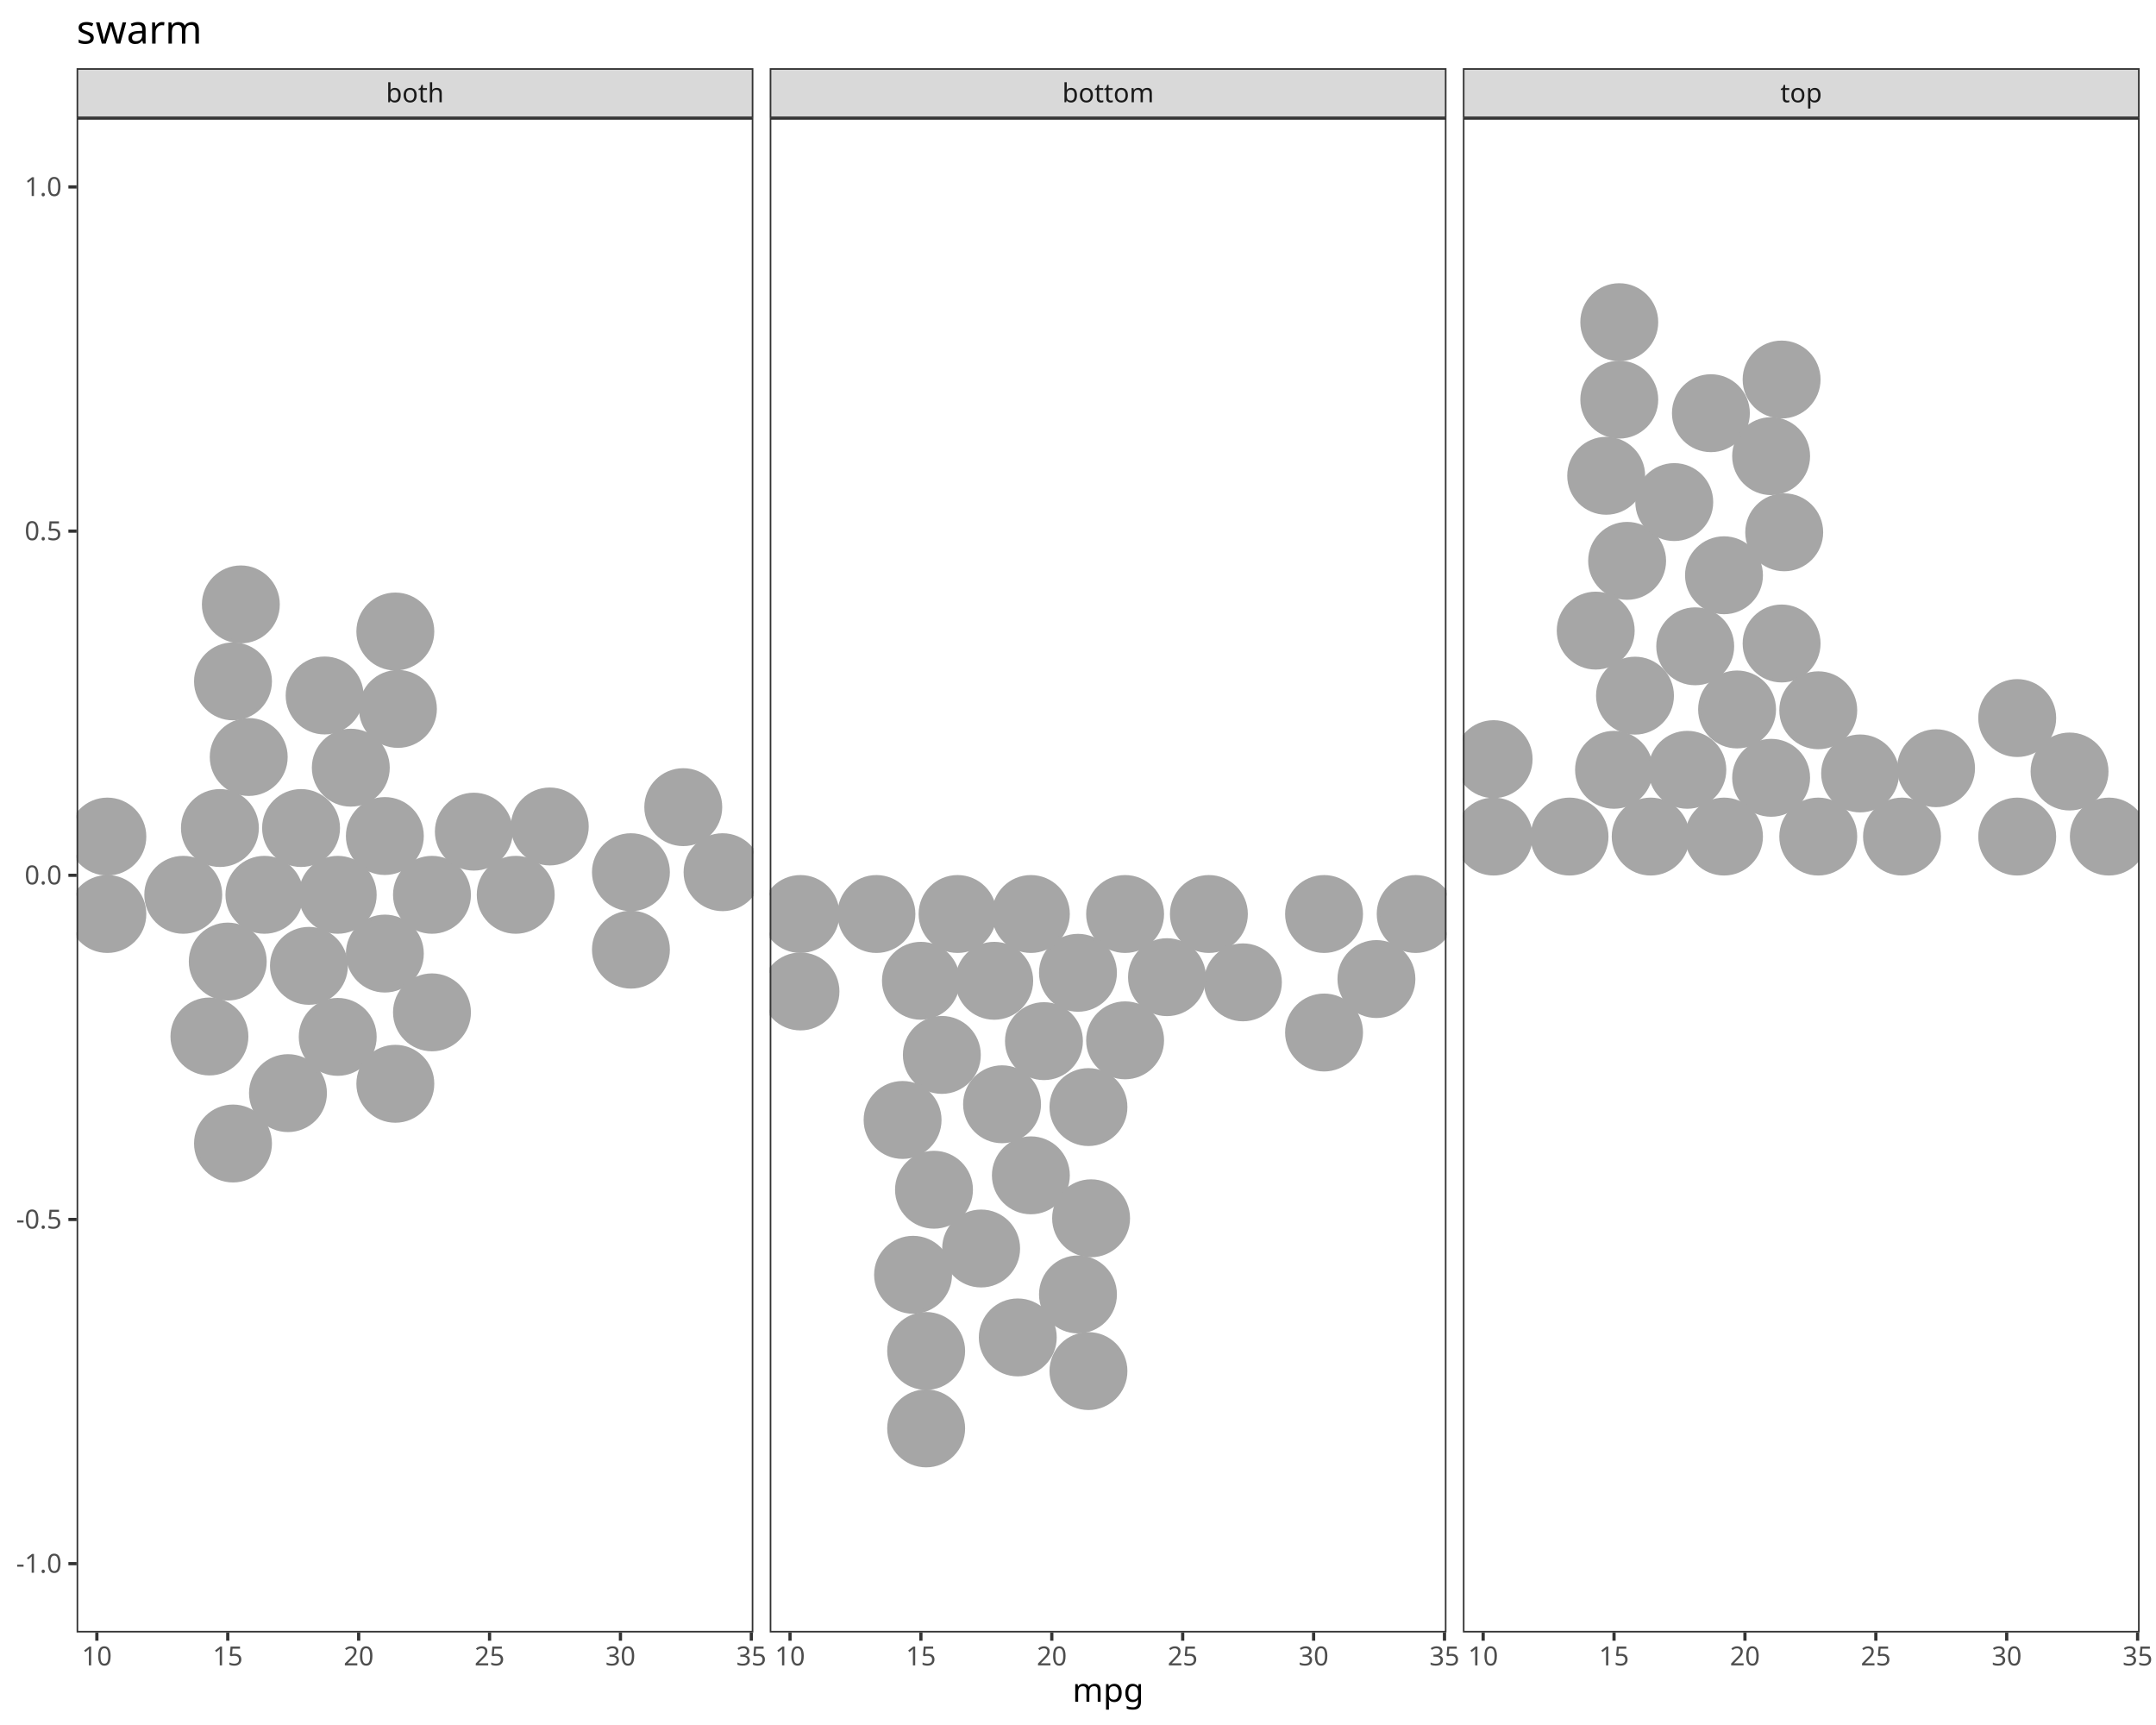
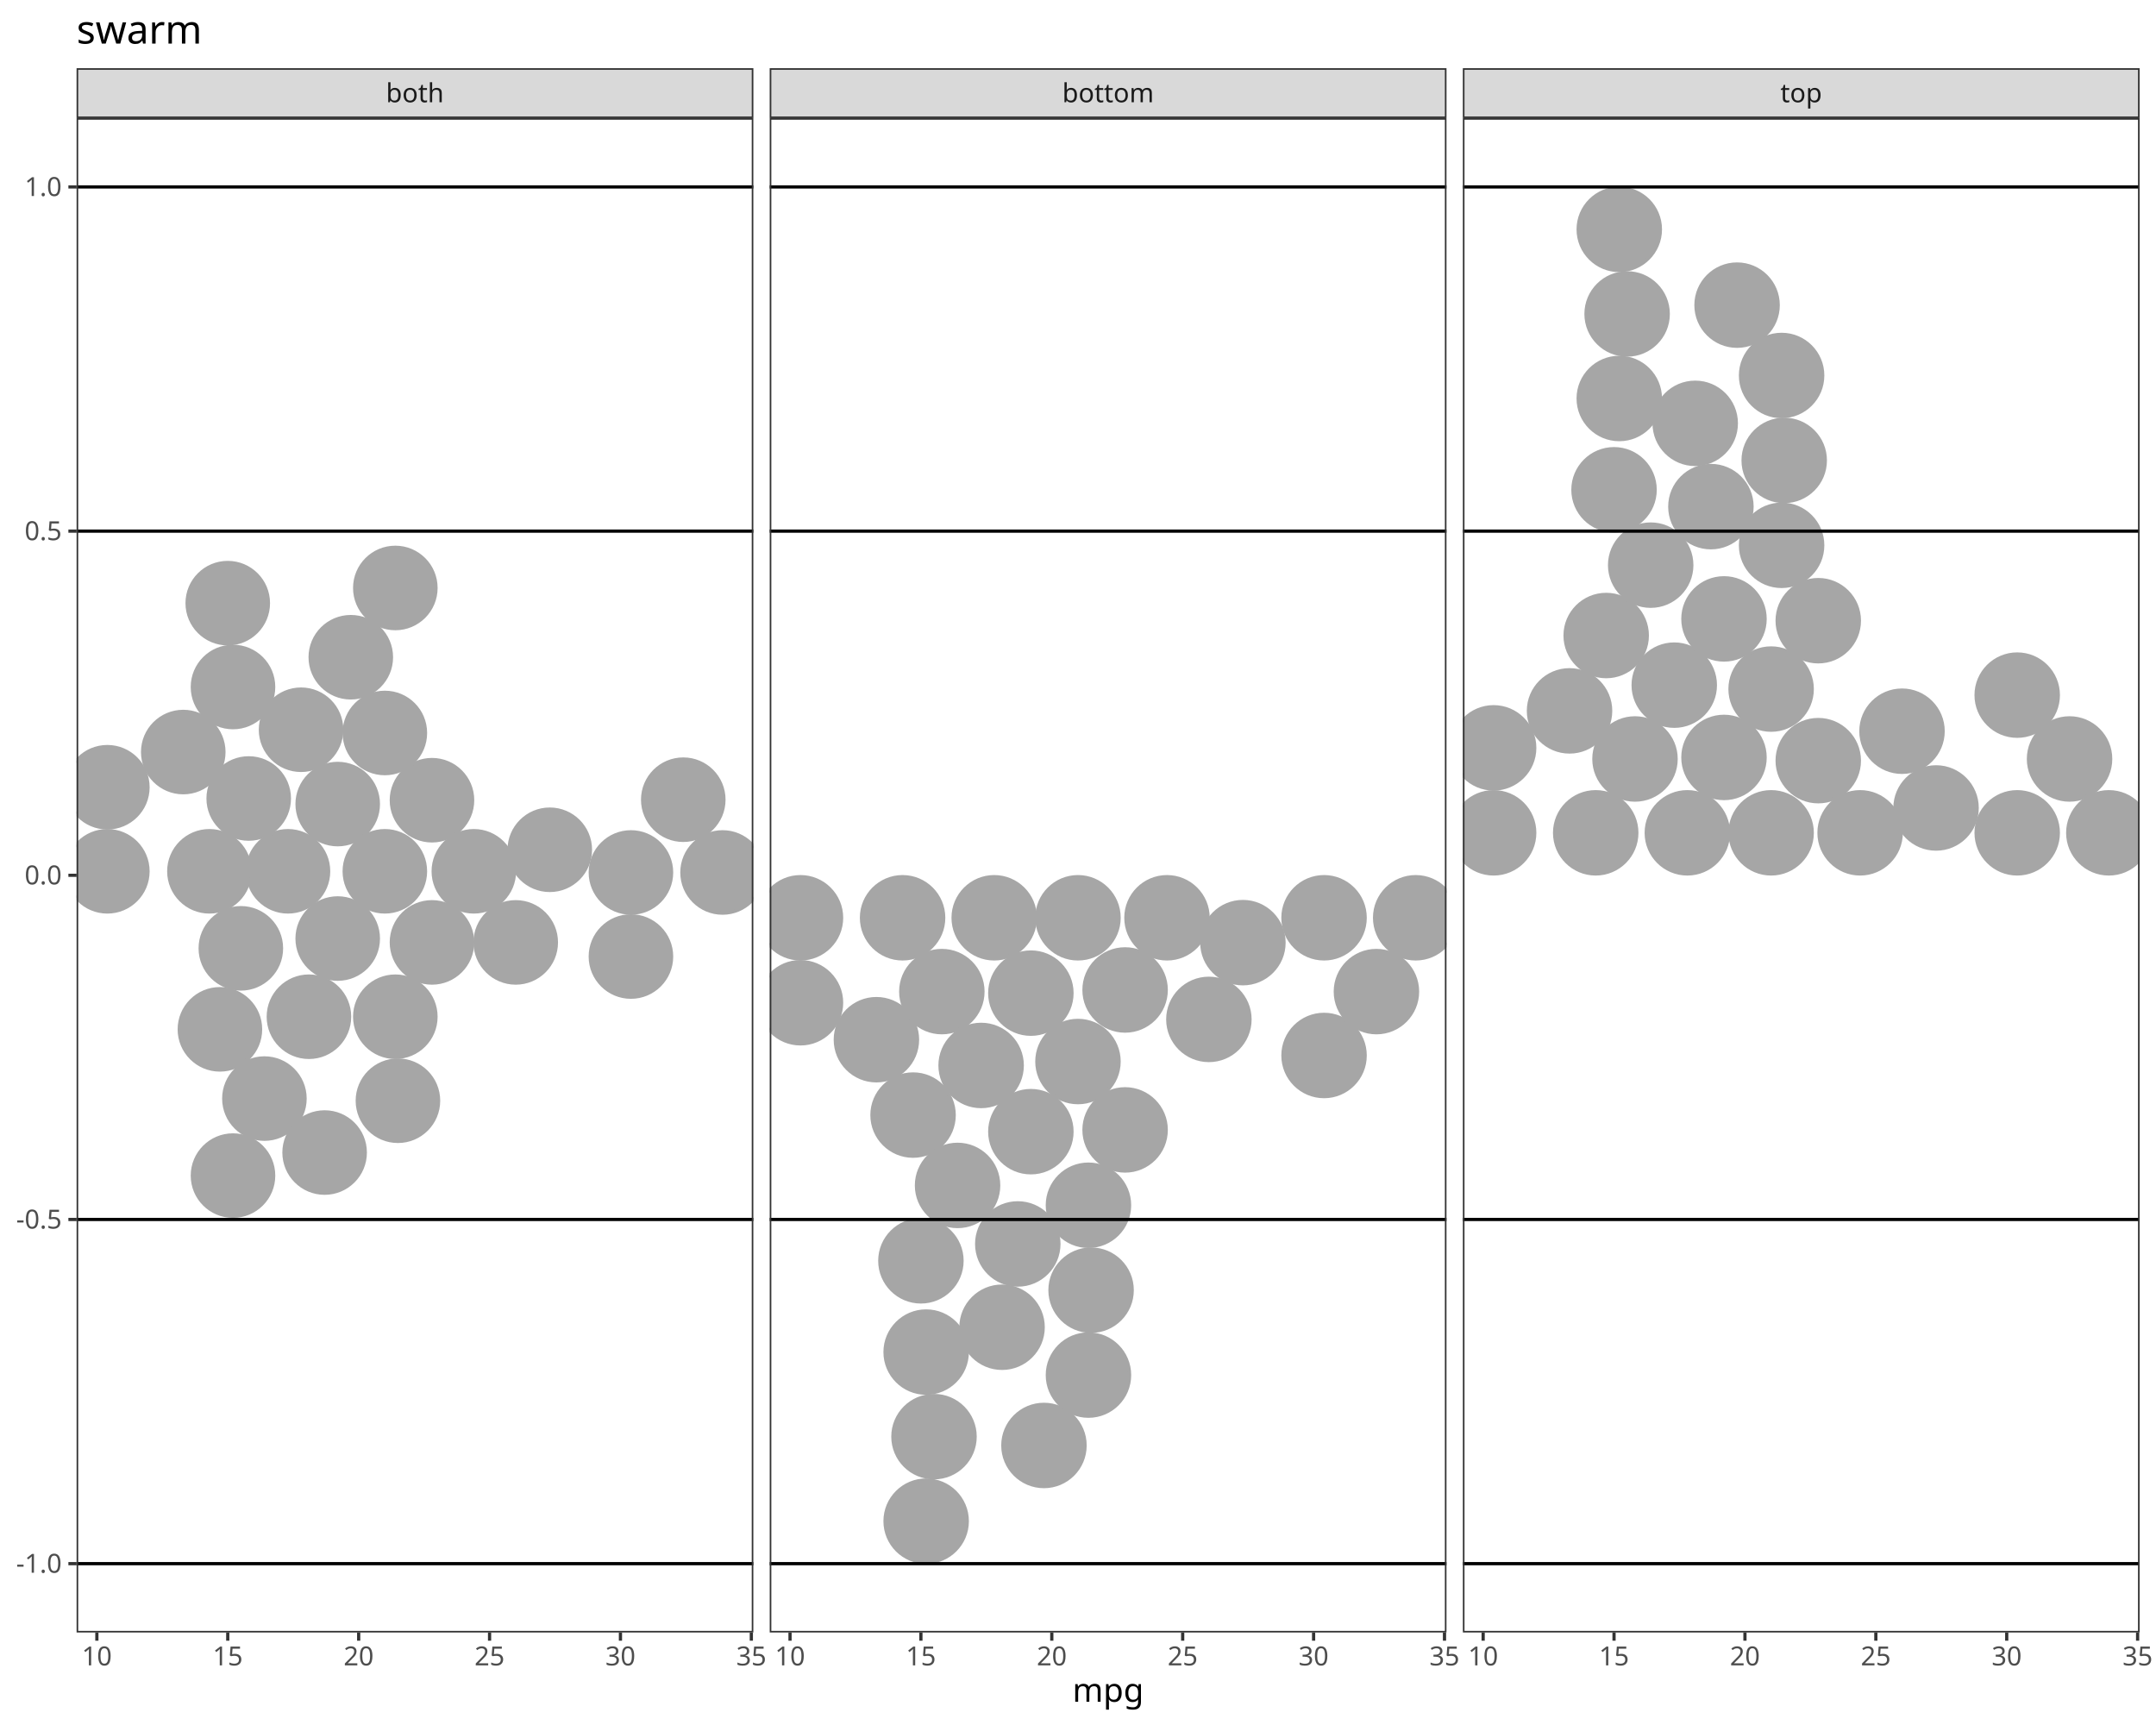
<svg xmlns="http://www.w3.org/2000/svg" class="svglite" data-engine-version="2.0" width="720.00pt" height="576.00pt" viewBox="0 0 720.00 576.00">
  <defs>
    <style type="text/css">
    .svglite line, .svglite polyline, .svglite polygon, .svglite path, .svglite rect, .svglite circle {
      fill: none;
      stroke: #000000;
      stroke-linecap: round;
      stroke-linejoin: round;
      stroke-miterlimit: 10.00;
    }
  </style>
  </defs>
  <rect width="100%" height="100%" style="stroke: none; fill: #FFFFFF;" />
  <defs>
    <clipPath id="cpMC4wMHw3MjAuMDB8MC4wMHw1NzYuMDA=">
      <rect x="0.00" y="0.00" width="720.00" height="576.00" />
    </clipPath>
  </defs>
  <g clip-path="url(#cpMC4wMHw3MjAuMDB8MC4wMHw1NzYuMDA=)">
    <rect x="0.00" y="0.00" width="720.00" height="576.00" style="stroke-width: 1.07; stroke: #FFFFFF; fill: #FFFFFF;" />
  </g>
  <defs>
    <clipPath id="cpMjUuNTh8MjUxLjU3fDM5LjQzfDU0NS4xMQ==">
      <rect x="25.58" y="39.43" width="226.00" height="505.68" />
    </clipPath>
  </defs>
  <g clip-path="url(#cpMjUuNTh8MjUxLjU3fDM5LjQzfDU0NS4xMQ==)">
    <rect x="25.58" y="39.43" width="226.00" height="505.68" style="stroke-width: 1.07; stroke: none; fill: #FFFFFF;" />
-     <circle cx="35.85" cy="305.20" r="12.48" style="stroke-width: 1.06; stroke: #A6A6A6; fill: #A6A6A6;" />
-     <circle cx="35.85" cy="279.34" r="12.48" style="stroke-width: 1.06; stroke: #A6A6A6; fill: #A6A6A6;" />
-     <circle cx="61.20" cy="298.79" r="12.48" style="stroke-width: 1.06; stroke: #A6A6A6; fill: #A6A6A6;" />
-     <circle cx="69.94" cy="346.10" r="12.48" style="stroke-width: 1.06; stroke: #A6A6A6; fill: #A6A6A6;" />
-     <circle cx="73.44" cy="276.49" r="12.48" style="stroke-width: 1.06; stroke: #A6A6A6; fill: #A6A6A6;" />
-     <circle cx="76.06" cy="321.08" r="12.48" style="stroke-width: 1.06; stroke: #A6A6A6; fill: #A6A6A6;" />
-     <circle cx="77.81" cy="381.83" r="12.48" style="stroke-width: 1.06; stroke: #A6A6A6; fill: #A6A6A6;" />
-     <circle cx="77.81" cy="227.52" r="12.48" style="stroke-width: 1.06; stroke: #A6A6A6; fill: #A6A6A6;" />
-     <circle cx="80.43" cy="201.82" r="12.48" style="stroke-width: 1.06; stroke: #A6A6A6; fill: #A6A6A6;" />
-     <circle cx="83.06" cy="252.77" r="12.48" style="stroke-width: 1.06; stroke: #A6A6A6; fill: #A6A6A6;" />
-     <circle cx="88.30" cy="298.79" r="12.48" style="stroke-width: 1.06; stroke: #A6A6A6; fill: #A6A6A6;" />
-     <circle cx="96.17" cy="365.01" r="12.48" style="stroke-width: 1.06; stroke: #A6A6A6; fill: #A6A6A6;" />
-     <circle cx="100.54" cy="276.49" r="12.48" style="stroke-width: 1.06; stroke: #A6A6A6; fill: #A6A6A6;" />
-     <circle cx="103.17" cy="322.51" r="12.48" style="stroke-width: 1.06; stroke: #A6A6A6; fill: #A6A6A6;" />
-     <circle cx="108.41" cy="232.23" r="12.48" style="stroke-width: 1.06; stroke: #A6A6A6; fill: #A6A6A6;" />
-     <circle cx="112.78" cy="346.23" r="12.48" style="stroke-width: 1.06; stroke: #A6A6A6; fill: #A6A6A6;" />
-     <circle cx="112.78" cy="298.79" r="12.48" style="stroke-width: 1.06; stroke: #A6A6A6; fill: #A6A6A6;" />
-     <circle cx="117.15" cy="256.34" r="12.48" style="stroke-width: 1.06; stroke: #A6A6A6; fill: #A6A6A6;" />
-     <circle cx="128.52" cy="318.41" r="12.48" style="stroke-width: 1.06; stroke: #A6A6A6; fill: #A6A6A6;" />
-     <circle cx="128.52" cy="279.16" r="12.48" style="stroke-width: 1.06; stroke: #A6A6A6; fill: #A6A6A6;" />
-     <circle cx="132.02" cy="361.89" r="12.48" style="stroke-width: 1.06; stroke: #A6A6A6; fill: #A6A6A6;" />
-     <circle cx="132.02" cy="210.87" r="12.48" style="stroke-width: 1.06; stroke: #A6A6A6; fill: #A6A6A6;" />
-     <circle cx="132.89" cy="236.72" r="12.48" style="stroke-width: 1.06; stroke: #A6A6A6; fill: #A6A6A6;" />
-     <circle cx="144.26" cy="338.04" r="12.48" style="stroke-width: 1.06; stroke: #A6A6A6; fill: #A6A6A6;" />
-     <circle cx="144.26" cy="298.79" r="12.48" style="stroke-width: 1.06; stroke: #A6A6A6; fill: #A6A6A6;" />
-     <circle cx="158.24" cy="277.70" r="12.48" style="stroke-width: 1.06; stroke: #A6A6A6; fill: #A6A6A6;" />
-     <circle cx="172.23" cy="298.79" r="12.48" style="stroke-width: 1.06; stroke: #A6A6A6; fill: #A6A6A6;" />
-     <circle cx="183.60" cy="275.97" r="12.48" style="stroke-width: 1.06; stroke: #A6A6A6; fill: #A6A6A6;" />
-     <circle cx="210.70" cy="317.10" r="12.48" style="stroke-width: 1.06; stroke: #A6A6A6; fill: #A6A6A6;" />
-     <circle cx="210.70" cy="291.24" r="12.48" style="stroke-width: 1.06; stroke: #A6A6A6; fill: #A6A6A6;" />
-     <circle cx="228.18" cy="269.52" r="12.48" style="stroke-width: 1.06; stroke: #A6A6A6; fill: #A6A6A6;" />
-     <circle cx="241.30" cy="291.24" r="12.48" style="stroke-width: 1.06; stroke: #A6A6A6; fill: #A6A6A6;" />
+     <circle cx="35.85" cy="290.94" r="13.59" style="stroke-width: 1.06; stroke: #A6A6A6; fill: #A6A6A6;" />
+     <circle cx="35.85" cy="262.87" r="13.59" style="stroke-width: 1.06; stroke: #A6A6A6; fill: #A6A6A6;" />
+     <circle cx="61.20" cy="251.12" r="13.59" style="stroke-width: 1.06; stroke: #A6A6A6; fill: #A6A6A6;" />
+     <circle cx="69.94" cy="290.94" r="13.59" style="stroke-width: 1.06; stroke: #A6A6A6; fill: #A6A6A6;" />
+     <circle cx="73.44" cy="343.71" r="13.59" style="stroke-width: 1.06; stroke: #A6A6A6; fill: #A6A6A6;" />
+     <circle cx="76.06" cy="201.40" r="13.59" style="stroke-width: 1.06; stroke: #A6A6A6; fill: #A6A6A6;" />
+     <circle cx="77.81" cy="392.55" r="13.59" style="stroke-width: 1.06; stroke: #A6A6A6; fill: #A6A6A6;" />
+     <circle cx="77.81" cy="229.40" r="13.59" style="stroke-width: 1.06; stroke: #A6A6A6; fill: #A6A6A6;" />
+     <circle cx="80.43" cy="316.66" r="13.59" style="stroke-width: 1.06; stroke: #A6A6A6; fill: #A6A6A6;" />
+     <circle cx="83.06" cy="266.63" r="13.59" style="stroke-width: 1.06; stroke: #A6A6A6; fill: #A6A6A6;" />
+     <circle cx="88.30" cy="366.83" r="13.59" style="stroke-width: 1.06; stroke: #A6A6A6; fill: #A6A6A6;" />
+     <circle cx="96.17" cy="290.94" r="13.59" style="stroke-width: 1.06; stroke: #A6A6A6; fill: #A6A6A6;" />
+     <circle cx="100.54" cy="243.67" r="13.59" style="stroke-width: 1.06; stroke: #A6A6A6; fill: #A6A6A6;" />
+     <circle cx="103.17" cy="339.50" r="13.59" style="stroke-width: 1.06; stroke: #A6A6A6; fill: #A6A6A6;" />
+     <circle cx="108.41" cy="384.85" r="13.59" style="stroke-width: 1.06; stroke: #A6A6A6; fill: #A6A6A6;" />
+     <circle cx="112.78" cy="313.39" r="13.59" style="stroke-width: 1.06; stroke: #A6A6A6; fill: #A6A6A6;" />
+     <circle cx="112.78" cy="268.49" r="13.59" style="stroke-width: 1.06; stroke: #A6A6A6; fill: #A6A6A6;" />
+     <circle cx="117.15" cy="219.46" r="13.59" style="stroke-width: 1.06; stroke: #A6A6A6; fill: #A6A6A6;" />
+     <circle cx="128.52" cy="290.94" r="13.59" style="stroke-width: 1.06; stroke: #A6A6A6; fill: #A6A6A6;" />
+     <circle cx="128.52" cy="244.75" r="13.59" style="stroke-width: 1.06; stroke: #A6A6A6; fill: #A6A6A6;" />
+     <circle cx="132.02" cy="339.50" r="13.59" style="stroke-width: 1.06; stroke: #A6A6A6; fill: #A6A6A6;" />
+     <circle cx="132.02" cy="196.33" r="13.59" style="stroke-width: 1.06; stroke: #A6A6A6; fill: #A6A6A6;" />
+     <circle cx="132.89" cy="367.55" r="13.59" style="stroke-width: 1.06; stroke: #A6A6A6; fill: #A6A6A6;" />
+     <circle cx="144.26" cy="314.68" r="13.59" style="stroke-width: 1.06; stroke: #A6A6A6; fill: #A6A6A6;" />
+     <circle cx="144.26" cy="267.20" r="13.59" style="stroke-width: 1.06; stroke: #A6A6A6; fill: #A6A6A6;" />
+     <circle cx="158.24" cy="290.94" r="13.59" style="stroke-width: 1.06; stroke: #A6A6A6; fill: #A6A6A6;" />
+     <circle cx="172.23" cy="314.68" r="13.59" style="stroke-width: 1.06; stroke: #A6A6A6; fill: #A6A6A6;" />
+     <circle cx="183.60" cy="283.75" r="13.59" style="stroke-width: 1.06; stroke: #A6A6A6; fill: #A6A6A6;" />
+     <circle cx="210.70" cy="319.40" r="13.59" style="stroke-width: 1.06; stroke: #A6A6A6; fill: #A6A6A6;" />
+     <circle cx="210.70" cy="291.33" r="13.59" style="stroke-width: 1.06; stroke: #A6A6A6; fill: #A6A6A6;" />
+     <circle cx="228.18" cy="267.03" r="13.59" style="stroke-width: 1.06; stroke: #A6A6A6; fill: #A6A6A6;" />
+     <circle cx="241.30" cy="291.33" r="13.59" style="stroke-width: 1.06; stroke: #A6A6A6; fill: #A6A6A6;" />
+     <line x1="25.58" y1="62.42" x2="251.57" y2="62.42" style="stroke-width: 1.07; stroke-linecap: butt;" />
+     <line x1="25.58" y1="177.35" x2="251.57" y2="177.35" style="stroke-width: 1.07; stroke-linecap: butt;" />
+     <line x1="25.58" y1="407.20" x2="251.57" y2="407.20" style="stroke-width: 1.07; stroke-linecap: butt;" />
+     <line x1="25.58" y1="522.13" x2="251.57" y2="522.13" style="stroke-width: 1.07; stroke-linecap: butt;" />
    <rect x="25.58" y="39.43" width="226.00" height="505.68" style="stroke-width: 1.07; stroke: #333333;" />
  </g>
  <g clip-path="url(#cpMC4wMHw3MjAuMDB8MC4wMHw1NzYuMDA=)">
</g>
  <defs>
    <clipPath id="cpMjU3LjA1fDQ4My4wNXwzOS40M3w1NDUuMTE=">
      <rect x="257.05" y="39.43" width="226.00" height="505.68" />
    </clipPath>
  </defs>
  <g clip-path="url(#cpMjU3LjA1fDQ4My4wNXwzOS40M3w1NDUuMTE=)">
    <rect x="257.05" y="39.43" width="226.00" height="505.68" style="stroke-width: 1.07; stroke: none; fill: #FFFFFF;" />
-     <circle cx="267.32" cy="331.06" r="12.48" style="stroke-width: 1.06; stroke: #A6A6A6; fill: #A6A6A6;" />
-     <circle cx="267.32" cy="305.20" r="12.48" style="stroke-width: 1.06; stroke: #A6A6A6; fill: #A6A6A6;" />
-     <circle cx="292.68" cy="305.20" r="12.48" style="stroke-width: 1.06; stroke: #A6A6A6; fill: #A6A6A6;" />
-     <circle cx="301.42" cy="373.97" r="12.48" style="stroke-width: 1.06; stroke: #A6A6A6; fill: #A6A6A6;" />
-     <circle cx="304.92" cy="425.67" r="12.48" style="stroke-width: 1.06; stroke: #A6A6A6; fill: #A6A6A6;" />
-     <circle cx="307.54" cy="327.50" r="12.48" style="stroke-width: 1.06; stroke: #A6A6A6; fill: #A6A6A6;" />
-     <circle cx="309.29" cy="476.96" r="12.48" style="stroke-width: 1.06; stroke: #A6A6A6; fill: #A6A6A6;" />
-     <circle cx="309.29" cy="451.11" r="12.48" style="stroke-width: 1.06; stroke: #A6A6A6; fill: #A6A6A6;" />
-     <circle cx="311.91" cy="397.27" r="12.48" style="stroke-width: 1.06; stroke: #A6A6A6; fill: #A6A6A6;" />
-     <circle cx="314.53" cy="352.25" r="12.48" style="stroke-width: 1.06; stroke: #A6A6A6; fill: #A6A6A6;" />
-     <circle cx="319.78" cy="305.20" r="12.48" style="stroke-width: 1.06; stroke: #A6A6A6; fill: #A6A6A6;" />
-     <circle cx="327.65" cy="416.89" r="12.48" style="stroke-width: 1.06; stroke: #A6A6A6; fill: #A6A6A6;" />
-     <circle cx="332.02" cy="327.50" r="12.48" style="stroke-width: 1.06; stroke: #A6A6A6; fill: #A6A6A6;" />
-     <circle cx="334.64" cy="368.73" r="12.48" style="stroke-width: 1.06; stroke: #A6A6A6; fill: #A6A6A6;" />
-     <circle cx="339.89" cy="446.58" r="12.48" style="stroke-width: 1.06; stroke: #A6A6A6; fill: #A6A6A6;" />
-     <circle cx="344.26" cy="392.46" r="12.48" style="stroke-width: 1.06; stroke: #A6A6A6; fill: #A6A6A6;" />
-     <circle cx="344.26" cy="305.20" r="12.48" style="stroke-width: 1.06; stroke: #A6A6A6; fill: #A6A6A6;" />
-     <circle cx="348.63" cy="347.65" r="12.48" style="stroke-width: 1.06; stroke: #A6A6A6; fill: #A6A6A6;" />
-     <circle cx="359.99" cy="432.23" r="12.48" style="stroke-width: 1.06; stroke: #A6A6A6; fill: #A6A6A6;" />
-     <circle cx="359.99" cy="324.83" r="12.48" style="stroke-width: 1.06; stroke: #A6A6A6; fill: #A6A6A6;" />
-     <circle cx="363.49" cy="457.82" r="12.48" style="stroke-width: 1.06; stroke: #A6A6A6; fill: #A6A6A6;" />
-     <circle cx="363.49" cy="369.67" r="12.48" style="stroke-width: 1.06; stroke: #A6A6A6; fill: #A6A6A6;" />
-     <circle cx="364.37" cy="406.80" r="12.48" style="stroke-width: 1.06; stroke: #A6A6A6; fill: #A6A6A6;" />
-     <circle cx="375.73" cy="347.38" r="12.48" style="stroke-width: 1.06; stroke: #A6A6A6; fill: #A6A6A6;" />
-     <circle cx="375.73" cy="305.20" r="12.48" style="stroke-width: 1.06; stroke: #A6A6A6; fill: #A6A6A6;" />
-     <circle cx="389.72" cy="326.29" r="12.48" style="stroke-width: 1.06; stroke: #A6A6A6; fill: #A6A6A6;" />
-     <circle cx="403.71" cy="305.20" r="12.48" style="stroke-width: 1.06; stroke: #A6A6A6; fill: #A6A6A6;" />
-     <circle cx="415.07" cy="328.02" r="12.48" style="stroke-width: 1.06; stroke: #A6A6A6; fill: #A6A6A6;" />
-     <circle cx="442.17" cy="344.77" r="12.48" style="stroke-width: 1.06; stroke: #A6A6A6; fill: #A6A6A6;" />
-     <circle cx="442.17" cy="305.20" r="12.48" style="stroke-width: 1.06; stroke: #A6A6A6; fill: #A6A6A6;" />
-     <circle cx="459.66" cy="326.92" r="12.48" style="stroke-width: 1.06; stroke: #A6A6A6; fill: #A6A6A6;" />
-     <circle cx="472.77" cy="305.20" r="12.48" style="stroke-width: 1.06; stroke: #A6A6A6; fill: #A6A6A6;" />
+     <circle cx="267.32" cy="334.83" r="13.74" style="stroke-width: 1.06; stroke: #A6A6A6; fill: #A6A6A6;" />
+     <circle cx="267.32" cy="306.46" r="13.74" style="stroke-width: 1.06; stroke: #A6A6A6; fill: #A6A6A6;" />
+     <circle cx="292.68" cy="347.17" r="13.74" style="stroke-width: 1.06; stroke: #A6A6A6; fill: #A6A6A6;" />
+     <circle cx="301.42" cy="306.46" r="13.74" style="stroke-width: 1.06; stroke: #A6A6A6; fill: #A6A6A6;" />
+     <circle cx="304.92" cy="372.34" r="13.74" style="stroke-width: 1.06; stroke: #A6A6A6; fill: #A6A6A6;" />
+     <circle cx="307.54" cy="421.00" r="13.74" style="stroke-width: 1.06; stroke: #A6A6A6; fill: #A6A6A6;" />
+     <circle cx="309.29" cy="507.94" r="13.74" style="stroke-width: 1.06; stroke: #A6A6A6; fill: #A6A6A6;" />
+     <circle cx="309.29" cy="451.48" r="13.74" style="stroke-width: 1.06; stroke: #A6A6A6; fill: #A6A6A6;" />
+     <circle cx="311.91" cy="479.71" r="13.74" style="stroke-width: 1.06; stroke: #A6A6A6; fill: #A6A6A6;" />
+     <circle cx="314.53" cy="331.11" r="13.74" style="stroke-width: 1.06; stroke: #A6A6A6; fill: #A6A6A6;" />
+     <circle cx="319.78" cy="395.83" r="13.74" style="stroke-width: 1.06; stroke: #A6A6A6; fill: #A6A6A6;" />
+     <circle cx="327.65" cy="355.77" r="13.74" style="stroke-width: 1.06; stroke: #A6A6A6; fill: #A6A6A6;" />
+     <circle cx="332.02" cy="306.46" r="13.74" style="stroke-width: 1.06; stroke: #A6A6A6; fill: #A6A6A6;" />
+     <circle cx="334.64" cy="443.18" r="13.74" style="stroke-width: 1.06; stroke: #A6A6A6; fill: #A6A6A6;" />
+     <circle cx="339.89" cy="415.37" r="13.74" style="stroke-width: 1.06; stroke: #A6A6A6; fill: #A6A6A6;" />
+     <circle cx="344.26" cy="377.88" r="13.74" style="stroke-width: 1.06; stroke: #A6A6A6; fill: #A6A6A6;" />
+     <circle cx="344.26" cy="331.62" r="13.74" style="stroke-width: 1.06; stroke: #A6A6A6; fill: #A6A6A6;" />
+     <circle cx="348.63" cy="482.66" r="13.74" style="stroke-width: 1.06; stroke: #A6A6A6; fill: #A6A6A6;" />
+     <circle cx="359.99" cy="354.46" r="13.74" style="stroke-width: 1.06; stroke: #A6A6A6; fill: #A6A6A6;" />
+     <circle cx="359.99" cy="306.46" r="13.74" style="stroke-width: 1.06; stroke: #A6A6A6; fill: #A6A6A6;" />
+     <circle cx="363.49" cy="459.16" r="13.74" style="stroke-width: 1.06; stroke: #A6A6A6; fill: #A6A6A6;" />
+     <circle cx="363.49" cy="402.45" r="13.74" style="stroke-width: 1.06; stroke: #A6A6A6; fill: #A6A6A6;" />
+     <circle cx="364.37" cy="430.81" r="13.74" style="stroke-width: 1.06; stroke: #A6A6A6; fill: #A6A6A6;" />
+     <circle cx="375.73" cy="377.29" r="13.74" style="stroke-width: 1.06; stroke: #A6A6A6; fill: #A6A6A6;" />
+     <circle cx="375.73" cy="330.56" r="13.74" style="stroke-width: 1.06; stroke: #A6A6A6; fill: #A6A6A6;" />
+     <circle cx="389.72" cy="306.46" r="13.74" style="stroke-width: 1.06; stroke: #A6A6A6; fill: #A6A6A6;" />
+     <circle cx="403.71" cy="340.39" r="13.74" style="stroke-width: 1.06; stroke: #A6A6A6; fill: #A6A6A6;" />
+     <circle cx="415.07" cy="314.76" r="13.74" style="stroke-width: 1.06; stroke: #A6A6A6; fill: #A6A6A6;" />
+     <circle cx="442.17" cy="352.44" r="13.74" style="stroke-width: 1.06; stroke: #A6A6A6; fill: #A6A6A6;" />
+     <circle cx="442.17" cy="306.46" r="13.74" style="stroke-width: 1.06; stroke: #A6A6A6; fill: #A6A6A6;" />
+     <circle cx="459.66" cy="331.11" r="13.74" style="stroke-width: 1.06; stroke: #A6A6A6; fill: #A6A6A6;" />
+     <circle cx="472.77" cy="306.46" r="13.74" style="stroke-width: 1.06; stroke: #A6A6A6; fill: #A6A6A6;" />
+     <line x1="257.05" y1="62.42" x2="483.05" y2="62.42" style="stroke-width: 1.07; stroke-linecap: butt;" />
+     <line x1="257.05" y1="177.35" x2="483.05" y2="177.35" style="stroke-width: 1.07; stroke-linecap: butt;" />
+     <line x1="257.05" y1="407.20" x2="483.05" y2="407.20" style="stroke-width: 1.07; stroke-linecap: butt;" />
+     <line x1="257.05" y1="522.13" x2="483.05" y2="522.13" style="stroke-width: 1.07; stroke-linecap: butt;" />
    <rect x="257.05" y="39.43" width="226.00" height="505.68" style="stroke-width: 1.07; stroke: #333333;" />
  </g>
  <g clip-path="url(#cpMC4wMHw3MjAuMDB8MC4wMHw1NzYuMDA=)">
</g>
  <defs>
    <clipPath id="cpNDg4LjUzfDcxNC41MnwzOS40M3w1NDUuMTE=">
      <rect x="488.53" y="39.43" width="226.00" height="505.68" />
    </clipPath>
  </defs>
  <g clip-path="url(#cpNDg4LjUzfDcxNC41MnwzOS40M3w1NDUuMTE=)">
    <rect x="488.53" y="39.43" width="226.00" height="505.68" style="stroke-width: 1.07; stroke: none; fill: #FFFFFF;" />
-     <circle cx="498.80" cy="279.34" r="12.48" style="stroke-width: 1.06; stroke: #A6A6A6; fill: #A6A6A6;" />
-     <circle cx="498.80" cy="253.49" r="12.48" style="stroke-width: 1.06; stroke: #A6A6A6; fill: #A6A6A6;" />
-     <circle cx="524.15" cy="279.34" r="12.48" style="stroke-width: 1.06; stroke: #A6A6A6; fill: #A6A6A6;" />
-     <circle cx="532.89" cy="210.57" r="12.48" style="stroke-width: 1.06; stroke: #A6A6A6; fill: #A6A6A6;" />
-     <circle cx="536.39" cy="158.87" r="12.48" style="stroke-width: 1.06; stroke: #A6A6A6; fill: #A6A6A6;" />
-     <circle cx="539.01" cy="257.05" r="12.48" style="stroke-width: 1.06; stroke: #A6A6A6; fill: #A6A6A6;" />
-     <circle cx="540.76" cy="133.44" r="12.48" style="stroke-width: 1.06; stroke: #A6A6A6; fill: #A6A6A6;" />
-     <circle cx="540.76" cy="107.58" r="12.48" style="stroke-width: 1.06; stroke: #A6A6A6; fill: #A6A6A6;" />
-     <circle cx="543.38" cy="187.28" r="12.48" style="stroke-width: 1.06; stroke: #A6A6A6; fill: #A6A6A6;" />
-     <circle cx="546.01" cy="232.29" r="12.48" style="stroke-width: 1.06; stroke: #A6A6A6; fill: #A6A6A6;" />
-     <circle cx="551.25" cy="279.34" r="12.48" style="stroke-width: 1.06; stroke: #A6A6A6; fill: #A6A6A6;" />
-     <circle cx="559.12" cy="167.65" r="12.48" style="stroke-width: 1.06; stroke: #A6A6A6; fill: #A6A6A6;" />
-     <circle cx="563.49" cy="257.05" r="12.48" style="stroke-width: 1.06; stroke: #A6A6A6; fill: #A6A6A6;" />
-     <circle cx="566.12" cy="215.81" r="12.48" style="stroke-width: 1.06; stroke: #A6A6A6; fill: #A6A6A6;" />
-     <circle cx="571.36" cy="137.97" r="12.48" style="stroke-width: 1.06; stroke: #A6A6A6; fill: #A6A6A6;" />
-     <circle cx="575.73" cy="279.34" r="12.48" style="stroke-width: 1.06; stroke: #A6A6A6; fill: #A6A6A6;" />
-     <circle cx="575.73" cy="192.09" r="12.48" style="stroke-width: 1.06; stroke: #A6A6A6; fill: #A6A6A6;" />
-     <circle cx="580.10" cy="236.90" r="12.48" style="stroke-width: 1.06; stroke: #A6A6A6; fill: #A6A6A6;" />
-     <circle cx="591.47" cy="259.72" r="12.48" style="stroke-width: 1.06; stroke: #A6A6A6; fill: #A6A6A6;" />
-     <circle cx="591.47" cy="152.31" r="12.48" style="stroke-width: 1.06; stroke: #A6A6A6; fill: #A6A6A6;" />
-     <circle cx="594.97" cy="214.87" r="12.48" style="stroke-width: 1.06; stroke: #A6A6A6; fill: #A6A6A6;" />
-     <circle cx="594.97" cy="126.73" r="12.48" style="stroke-width: 1.06; stroke: #A6A6A6; fill: #A6A6A6;" />
-     <circle cx="595.84" cy="177.74" r="12.48" style="stroke-width: 1.06; stroke: #A6A6A6; fill: #A6A6A6;" />
-     <circle cx="607.21" cy="279.34" r="12.48" style="stroke-width: 1.06; stroke: #A6A6A6; fill: #A6A6A6;" />
-     <circle cx="607.21" cy="237.17" r="12.48" style="stroke-width: 1.06; stroke: #A6A6A6; fill: #A6A6A6;" />
-     <circle cx="621.19" cy="258.26" r="12.48" style="stroke-width: 1.06; stroke: #A6A6A6; fill: #A6A6A6;" />
-     <circle cx="635.18" cy="279.34" r="12.48" style="stroke-width: 1.06; stroke: #A6A6A6; fill: #A6A6A6;" />
-     <circle cx="646.55" cy="256.52" r="12.48" style="stroke-width: 1.06; stroke: #A6A6A6; fill: #A6A6A6;" />
-     <circle cx="673.65" cy="279.34" r="12.48" style="stroke-width: 1.06; stroke: #A6A6A6; fill: #A6A6A6;" />
-     <circle cx="673.65" cy="239.77" r="12.48" style="stroke-width: 1.06; stroke: #A6A6A6; fill: #A6A6A6;" />
-     <circle cx="691.13" cy="257.62" r="12.48" style="stroke-width: 1.06; stroke: #A6A6A6; fill: #A6A6A6;" />
-     <circle cx="704.25" cy="279.34" r="12.48" style="stroke-width: 1.06; stroke: #A6A6A6; fill: #A6A6A6;" />
+     <circle cx="498.80" cy="278.09" r="13.74" style="stroke-width: 1.06; stroke: #A6A6A6; fill: #A6A6A6;" />
+     <circle cx="498.80" cy="249.72" r="13.74" style="stroke-width: 1.06; stroke: #A6A6A6; fill: #A6A6A6;" />
+     <circle cx="524.15" cy="237.37" r="13.74" style="stroke-width: 1.06; stroke: #A6A6A6; fill: #A6A6A6;" />
+     <circle cx="532.89" cy="278.09" r="13.74" style="stroke-width: 1.06; stroke: #A6A6A6; fill: #A6A6A6;" />
+     <circle cx="536.39" cy="212.21" r="13.74" style="stroke-width: 1.06; stroke: #A6A6A6; fill: #A6A6A6;" />
+     <circle cx="539.01" cy="163.55" r="13.74" style="stroke-width: 1.06; stroke: #A6A6A6; fill: #A6A6A6;" />
+     <circle cx="540.76" cy="133.06" r="13.74" style="stroke-width: 1.06; stroke: #A6A6A6; fill: #A6A6A6;" />
+     <circle cx="540.76" cy="76.60" r="13.74" style="stroke-width: 1.06; stroke: #A6A6A6; fill: #A6A6A6;" />
+     <circle cx="543.38" cy="104.83" r="13.74" style="stroke-width: 1.06; stroke: #A6A6A6; fill: #A6A6A6;" />
+     <circle cx="546.01" cy="253.43" r="13.74" style="stroke-width: 1.06; stroke: #A6A6A6; fill: #A6A6A6;" />
+     <circle cx="551.25" cy="188.71" r="13.74" style="stroke-width: 1.06; stroke: #A6A6A6; fill: #A6A6A6;" />
+     <circle cx="559.12" cy="228.78" r="13.74" style="stroke-width: 1.06; stroke: #A6A6A6; fill: #A6A6A6;" />
+     <circle cx="563.49" cy="278.09" r="13.74" style="stroke-width: 1.06; stroke: #A6A6A6; fill: #A6A6A6;" />
+     <circle cx="566.12" cy="141.36" r="13.74" style="stroke-width: 1.06; stroke: #A6A6A6; fill: #A6A6A6;" />
+     <circle cx="571.36" cy="169.17" r="13.74" style="stroke-width: 1.06; stroke: #A6A6A6; fill: #A6A6A6;" />
+     <circle cx="575.73" cy="252.92" r="13.74" style="stroke-width: 1.06; stroke: #A6A6A6; fill: #A6A6A6;" />
+     <circle cx="575.73" cy="206.66" r="13.74" style="stroke-width: 1.06; stroke: #A6A6A6; fill: #A6A6A6;" />
+     <circle cx="580.10" cy="101.89" r="13.74" style="stroke-width: 1.06; stroke: #A6A6A6; fill: #A6A6A6;" />
+     <circle cx="591.47" cy="278.09" r="13.74" style="stroke-width: 1.06; stroke: #A6A6A6; fill: #A6A6A6;" />
+     <circle cx="591.47" cy="230.09" r="13.74" style="stroke-width: 1.06; stroke: #A6A6A6; fill: #A6A6A6;" />
+     <circle cx="594.97" cy="182.09" r="13.74" style="stroke-width: 1.06; stroke: #A6A6A6; fill: #A6A6A6;" />
+     <circle cx="594.97" cy="125.38" r="13.74" style="stroke-width: 1.06; stroke: #A6A6A6; fill: #A6A6A6;" />
+     <circle cx="595.84" cy="153.74" r="13.74" style="stroke-width: 1.06; stroke: #A6A6A6; fill: #A6A6A6;" />
+     <circle cx="607.21" cy="253.99" r="13.74" style="stroke-width: 1.06; stroke: #A6A6A6; fill: #A6A6A6;" />
+     <circle cx="607.21" cy="207.26" r="13.74" style="stroke-width: 1.06; stroke: #A6A6A6; fill: #A6A6A6;" />
+     <circle cx="621.19" cy="278.09" r="13.74" style="stroke-width: 1.06; stroke: #A6A6A6; fill: #A6A6A6;" />
+     <circle cx="635.18" cy="244.16" r="13.74" style="stroke-width: 1.06; stroke: #A6A6A6; fill: #A6A6A6;" />
+     <circle cx="646.55" cy="269.79" r="13.74" style="stroke-width: 1.06; stroke: #A6A6A6; fill: #A6A6A6;" />
+     <circle cx="673.65" cy="278.09" r="13.74" style="stroke-width: 1.06; stroke: #A6A6A6; fill: #A6A6A6;" />
+     <circle cx="673.65" cy="232.11" r="13.74" style="stroke-width: 1.06; stroke: #A6A6A6; fill: #A6A6A6;" />
+     <circle cx="691.13" cy="253.43" r="13.74" style="stroke-width: 1.06; stroke: #A6A6A6; fill: #A6A6A6;" />
+     <circle cx="704.25" cy="278.09" r="13.74" style="stroke-width: 1.06; stroke: #A6A6A6; fill: #A6A6A6;" />
+     <line x1="488.53" y1="62.42" x2="714.52" y2="62.42" style="stroke-width: 1.07; stroke-linecap: butt;" />
+     <line x1="488.53" y1="177.35" x2="714.52" y2="177.35" style="stroke-width: 1.07; stroke-linecap: butt;" />
+     <line x1="488.53" y1="407.20" x2="714.52" y2="407.20" style="stroke-width: 1.07; stroke-linecap: butt;" />
+     <line x1="488.53" y1="522.13" x2="714.52" y2="522.13" style="stroke-width: 1.07; stroke-linecap: butt;" />
    <rect x="488.53" y="39.43" width="226.00" height="505.68" style="stroke-width: 1.07; stroke: #333333;" />
  </g>
  <g clip-path="url(#cpMC4wMHw3MjAuMDB8MC4wMHw1NzYuMDA=)">
</g>
  <defs>
    <clipPath id="cpMjUuNTh8MjUxLjU3fDIyLjc4fDM5LjQz">
      <rect x="25.58" y="22.78" width="226.00" height="16.65" />
    </clipPath>
  </defs>
  <g clip-path="url(#cpMjUuNTh8MjUxLjU3fDIyLjc4fDM5LjQz)">
    <rect x="25.58" y="22.78" width="226.00" height="16.65" style="stroke-width: 1.07; stroke: #333333; fill: #D9D9D9;" />
    <text x="138.57" y="34.14" text-anchor="middle" style="font-size: 8.80px; fill: #1A1A1A; font-family: sans;" textLength="17.13px" lengthAdjust="spacingAndGlyphs">both</text>
  </g>
  <g clip-path="url(#cpMC4wMHw3MjAuMDB8MC4wMHw1NzYuMDA=)">
</g>
  <defs>
    <clipPath id="cpMjU3LjA1fDQ4My4wNXwyMi43OHwzOS40Mw==">
      <rect x="257.05" y="22.78" width="226.00" height="16.65" />
    </clipPath>
  </defs>
  <g clip-path="url(#cpMjU3LjA1fDQ4My4wNXwyMi43OHwzOS40Mw==)">
    <rect x="257.05" y="22.78" width="226.00" height="16.65" style="stroke-width: 1.07; stroke: #333333; fill: #D9D9D9;" />
    <text x="370.05" y="34.14" text-anchor="middle" style="font-size: 8.80px; fill: #1A1A1A; font-family: sans;" textLength="26.91px" lengthAdjust="spacingAndGlyphs">bottom</text>
  </g>
  <g clip-path="url(#cpMC4wMHw3MjAuMDB8MC4wMHw1NzYuMDA=)">
</g>
  <defs>
    <clipPath id="cpNDg4LjUzfDcxNC41MnwyMi43OHwzOS40Mw==">
      <rect x="488.53" y="22.78" width="226.00" height="16.65" />
    </clipPath>
  </defs>
  <g clip-path="url(#cpNDg4LjUzfDcxNC41MnwyMi43OHwzOS40Mw==)">
    <rect x="488.53" y="22.78" width="226.00" height="16.65" style="stroke-width: 1.07; stroke: #333333; fill: #D9D9D9;" />
    <text x="601.52" y="34.14" text-anchor="middle" style="font-size: 8.80px; fill: #1A1A1A; font-family: sans;" textLength="12.23px" lengthAdjust="spacingAndGlyphs">top</text>
  </g>
  <g clip-path="url(#cpMC4wMHw3MjAuMDB8MC4wMHw1NzYuMDA=)">
    <polyline points="32.35,547.85 32.35,545.11 " style="stroke-width: 1.07; stroke: #333333; stroke-linecap: butt;" />
    <polyline points="76.06,547.85 76.06,545.11 " style="stroke-width: 1.07; stroke: #333333; stroke-linecap: butt;" />
    <polyline points="119.78,547.85 119.78,545.11 " style="stroke-width: 1.07; stroke: #333333; stroke-linecap: butt;" />
    <polyline points="163.49,547.85 163.49,545.11 " style="stroke-width: 1.07; stroke: #333333; stroke-linecap: butt;" />
    <polyline points="207.20,547.85 207.20,545.11 " style="stroke-width: 1.07; stroke: #333333; stroke-linecap: butt;" />
    <polyline points="250.91,547.85 250.91,545.11 " style="stroke-width: 1.07; stroke: #333333; stroke-linecap: butt;" />
    <text x="32.35" y="556.10" text-anchor="middle" style="font-size: 8.80px; fill: #4D4D4D; font-family: sans;" textLength="9.79px" lengthAdjust="spacingAndGlyphs">10</text>
    <text x="76.06" y="556.10" text-anchor="middle" style="font-size: 8.80px; fill: #4D4D4D; font-family: sans;" textLength="9.79px" lengthAdjust="spacingAndGlyphs">15</text>
    <text x="119.78" y="556.10" text-anchor="middle" style="font-size: 8.80px; fill: #4D4D4D; font-family: sans;" textLength="9.79px" lengthAdjust="spacingAndGlyphs">20</text>
    <text x="163.49" y="556.10" text-anchor="middle" style="font-size: 8.80px; fill: #4D4D4D; font-family: sans;" textLength="9.79px" lengthAdjust="spacingAndGlyphs">25</text>
    <text x="207.20" y="556.10" text-anchor="middle" style="font-size: 8.80px; fill: #4D4D4D; font-family: sans;" textLength="9.79px" lengthAdjust="spacingAndGlyphs">30</text>
    <text x="250.91" y="556.10" text-anchor="middle" style="font-size: 8.80px; fill: #4D4D4D; font-family: sans;" textLength="9.79px" lengthAdjust="spacingAndGlyphs">35</text>
    <polyline points="263.83,547.85 263.83,545.11 " style="stroke-width: 1.07; stroke: #333333; stroke-linecap: butt;" />
    <polyline points="307.54,547.85 307.54,545.11 " style="stroke-width: 1.07; stroke: #333333; stroke-linecap: butt;" />
    <polyline points="351.25,547.85 351.25,545.11 " style="stroke-width: 1.07; stroke: #333333; stroke-linecap: butt;" />
    <polyline points="394.96,547.85 394.96,545.11 " style="stroke-width: 1.07; stroke: #333333; stroke-linecap: butt;" />
    <polyline points="438.68,547.85 438.68,545.11 " style="stroke-width: 1.07; stroke: #333333; stroke-linecap: butt;" />
    <polyline points="482.39,547.85 482.39,545.11 " style="stroke-width: 1.07; stroke: #333333; stroke-linecap: butt;" />
    <text x="263.83" y="556.10" text-anchor="middle" style="font-size: 8.80px; fill: #4D4D4D; font-family: sans;" textLength="9.79px" lengthAdjust="spacingAndGlyphs">10</text>
    <text x="307.54" y="556.10" text-anchor="middle" style="font-size: 8.80px; fill: #4D4D4D; font-family: sans;" textLength="9.79px" lengthAdjust="spacingAndGlyphs">15</text>
    <text x="351.25" y="556.10" text-anchor="middle" style="font-size: 8.80px; fill: #4D4D4D; font-family: sans;" textLength="9.79px" lengthAdjust="spacingAndGlyphs">20</text>
    <text x="394.96" y="556.10" text-anchor="middle" style="font-size: 8.80px; fill: #4D4D4D; font-family: sans;" textLength="9.79px" lengthAdjust="spacingAndGlyphs">25</text>
    <text x="438.68" y="556.10" text-anchor="middle" style="font-size: 8.80px; fill: #4D4D4D; font-family: sans;" textLength="9.79px" lengthAdjust="spacingAndGlyphs">30</text>
    <text x="482.39" y="556.10" text-anchor="middle" style="font-size: 8.80px; fill: #4D4D4D; font-family: sans;" textLength="9.79px" lengthAdjust="spacingAndGlyphs">35</text>
    <polyline points="495.30,547.85 495.30,545.11 " style="stroke-width: 1.07; stroke: #333333; stroke-linecap: butt;" />
    <polyline points="539.01,547.85 539.01,545.11 " style="stroke-width: 1.07; stroke: #333333; stroke-linecap: butt;" />
    <polyline points="582.73,547.85 582.73,545.11 " style="stroke-width: 1.07; stroke: #333333; stroke-linecap: butt;" />
    <polyline points="626.44,547.85 626.44,545.11 " style="stroke-width: 1.07; stroke: #333333; stroke-linecap: butt;" />
    <polyline points="670.15,547.85 670.15,545.11 " style="stroke-width: 1.07; stroke: #333333; stroke-linecap: butt;" />
    <polyline points="713.86,547.85 713.86,545.11 " style="stroke-width: 1.07; stroke: #333333; stroke-linecap: butt;" />
    <text x="495.30" y="556.10" text-anchor="middle" style="font-size: 8.80px; fill: #4D4D4D; font-family: sans;" textLength="9.79px" lengthAdjust="spacingAndGlyphs">10</text>
    <text x="539.01" y="556.10" text-anchor="middle" style="font-size: 8.80px; fill: #4D4D4D; font-family: sans;" textLength="9.79px" lengthAdjust="spacingAndGlyphs">15</text>
    <text x="582.73" y="556.10" text-anchor="middle" style="font-size: 8.80px; fill: #4D4D4D; font-family: sans;" textLength="9.79px" lengthAdjust="spacingAndGlyphs">20</text>
    <text x="626.44" y="556.10" text-anchor="middle" style="font-size: 8.80px; fill: #4D4D4D; font-family: sans;" textLength="9.79px" lengthAdjust="spacingAndGlyphs">25</text>
    <text x="670.15" y="556.10" text-anchor="middle" style="font-size: 8.80px; fill: #4D4D4D; font-family: sans;" textLength="9.79px" lengthAdjust="spacingAndGlyphs">30</text>
    <text x="713.86" y="556.10" text-anchor="middle" style="font-size: 8.80px; fill: #4D4D4D; font-family: sans;" textLength="9.79px" lengthAdjust="spacingAndGlyphs">35</text>
    <text x="20.64" y="525.16" text-anchor="end" style="font-size: 8.80px; fill: #4D4D4D; font-family: sans;" textLength="15.16px" lengthAdjust="spacingAndGlyphs">-1.0</text>
    <text x="20.64" y="410.23" text-anchor="end" style="font-size: 8.80px; fill: #4D4D4D; font-family: sans;" textLength="15.16px" lengthAdjust="spacingAndGlyphs">-0.5</text>
    <text x="20.64" y="295.30" text-anchor="end" style="font-size: 8.80px; fill: #4D4D4D; font-family: sans;" textLength="12.23px" lengthAdjust="spacingAndGlyphs">0.0</text>
    <text x="20.64" y="180.37" text-anchor="end" style="font-size: 8.80px; fill: #4D4D4D; font-family: sans;" textLength="12.23px" lengthAdjust="spacingAndGlyphs">0.5</text>
    <text x="20.64" y="65.45" text-anchor="end" style="font-size: 8.80px; fill: #4D4D4D; font-family: sans;" textLength="12.23px" lengthAdjust="spacingAndGlyphs">1.0</text>
    <polyline points="22.84,522.13 25.58,522.13 " style="stroke-width: 1.07; stroke: #333333; stroke-linecap: butt;" />
    <polyline points="22.84,407.20 25.58,407.20 " style="stroke-width: 1.07; stroke: #333333; stroke-linecap: butt;" />
    <polyline points="22.84,292.27 25.58,292.27 " style="stroke-width: 1.07; stroke: #333333; stroke-linecap: butt;" />
    <polyline points="22.84,177.35 25.58,177.35 " style="stroke-width: 1.07; stroke: #333333; stroke-linecap: butt;" />
    <polyline points="22.84,62.42 25.58,62.42 " style="stroke-width: 1.07; stroke: #333333; stroke-linecap: butt;" />
    <text x="370.05" y="568.24" text-anchor="middle" style="font-size: 11.00px; font-family: sans;" textLength="21.40px" lengthAdjust="spacingAndGlyphs">mpg</text>
    <text x="25.58" y="14.56" style="font-size: 13.20px; font-family: sans;" textLength="38.88px" lengthAdjust="spacingAndGlyphs">swarm</text>
  </g>
</svg>
